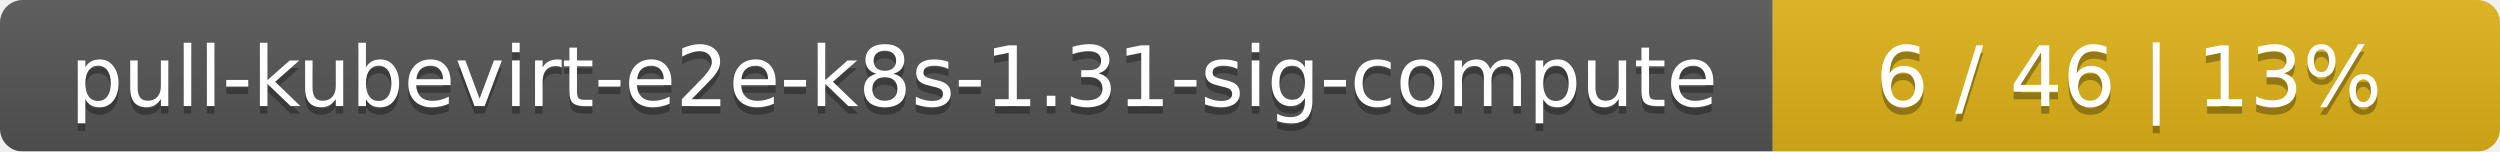
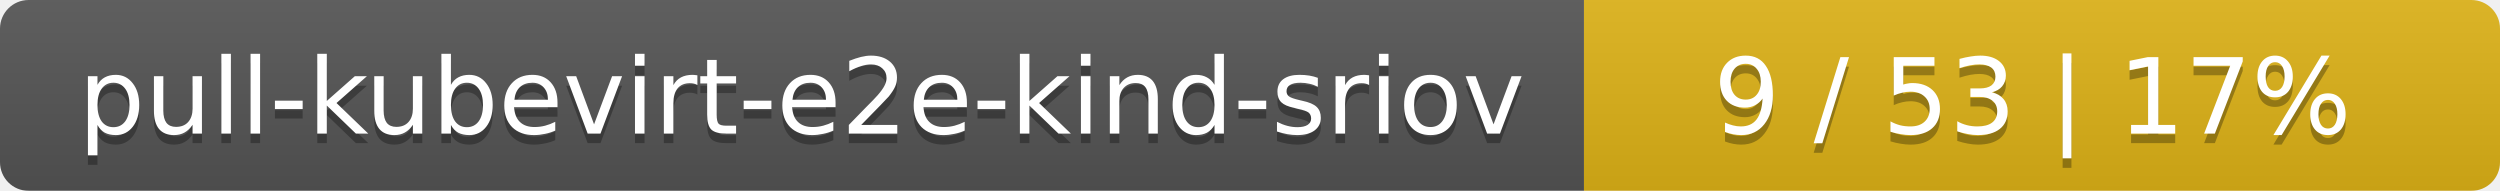
- <svg xmlns="http://www.w3.org/2000/svg" width="330" height="20">
+ <svg xmlns="http://www.w3.org/2000/svg" width="262" height="20">
  <linearGradient id="smooth" x2="0" y2="100%">
    <stop offset="0" stop-color="#bbb" stop-opacity=".1" />
    <stop offset="1" stop-opacity=".1" />
  </linearGradient>
  <mask id="round">
-     <rect width="330" height="20" rx="3" fill="#fff" />
+     <rect width="262" height="20" rx="3" fill="#fff" />
  </mask>
  <g mask="url(#round)">
-     <rect width="234" height="20" fill="#555" />
-     <rect x="234" width="96" height="20" fill="#dfb317" />
-     <rect width="330" height="20" fill="url(#smooth)" />
+     <rect width="166" height="20" fill="#555" />
+     <rect x="166" width="96" height="20" fill="#dfb317" />
+     <rect width="262" height="20" fill="url(#smooth)" />
  </g>
  <g fill="#fff" text-anchor="middle" font-family="DejaVu Sans,Verdana,Geneva,sans-serif" font-size="11">
-     <text x="118" y="15" fill="#010101" fill-opacity=".3">pull-kubevirt-e2e-k8s-1.31-sig-compute</text>
-     <text x="118" y="14">pull-kubevirt-e2e-k8s-1.31-sig-compute</text>
-     <text x="281" y="15" fill="#010101" fill-opacity=".3">6 / 46    |    13%</text>
-     <text x="281" y="14">6 / 46    |    13%</text>
+     <text x="84" y="15" fill="#010101" fill-opacity=".3">pull-kubevirt-e2e-kind-sriov</text>
+     <text x="84" y="14">pull-kubevirt-e2e-kind-sriov</text>
+     <text x="213" y="15" fill="#010101" fill-opacity=".3">9 / 53    |    17%</text>
+     <text x="213" y="14">9 / 53    |    17%</text>
  </g>
</svg>
